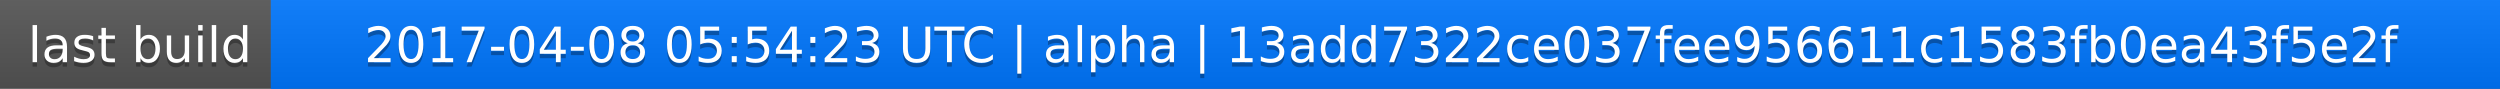
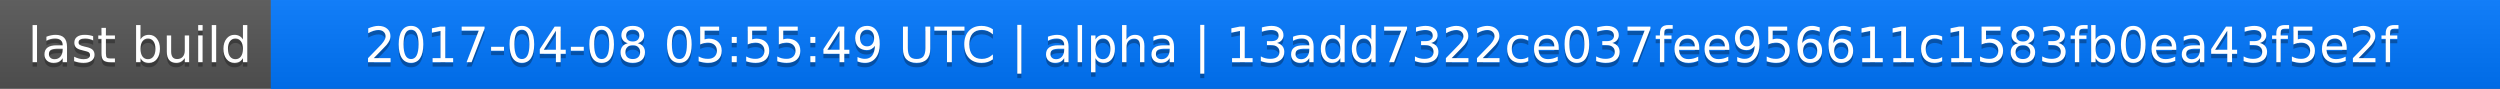
<svg xmlns="http://www.w3.org/2000/svg" width="563" height="20">
  <linearGradient id="a" x2="0" y2="100%">
    <stop offset="0" stop-color="#bbb" stop-opacity=".1" />
    <stop offset="1" stop-opacity=".1" />
  </linearGradient>
  <rect rx="0" width="563" height="20" fill="#555" />
  <rect rx="0" x="61" width="502" height="20" fill="#07f" />
  <path fill="#07f" d="M61 0h4v20h-4z" />
  <rect rx="0" width="563" height="20" fill="url(#a)" />
  <g fill="#fff" text-anchor="middle" font-family="DejaVu Sans,Verdana,Geneva,sans-serif" font-size="11">
    <text x="31.5" y="15" fill="#010101" fill-opacity=".3">last build</text>
    <text x="31.5" y="14">last build</text>
-     <text x="311" y="15" fill="#010101" fill-opacity=".3">2017-04-08 05:54:23 UTC | alpha | 13add7322ce037fee956611c1583fb0ea43f5e2f</text>
-     <text x="311" y="14">2017-04-08 05:54:23 UTC | alpha | 13add7322ce037fee956611c1583fb0ea43f5e2f</text>
+     <text x="311" y="15" fill="#010101" fill-opacity=".3">2017-04-08 05:55:49 UTC | alpha | 13add7322ce037fee956611c1583fb0ea43f5e2f</text>
+     <text x="311" y="14">2017-04-08 05:55:49 UTC | alpha | 13add7322ce037fee956611c1583fb0ea43f5e2f</text>
  </g>
</svg>
